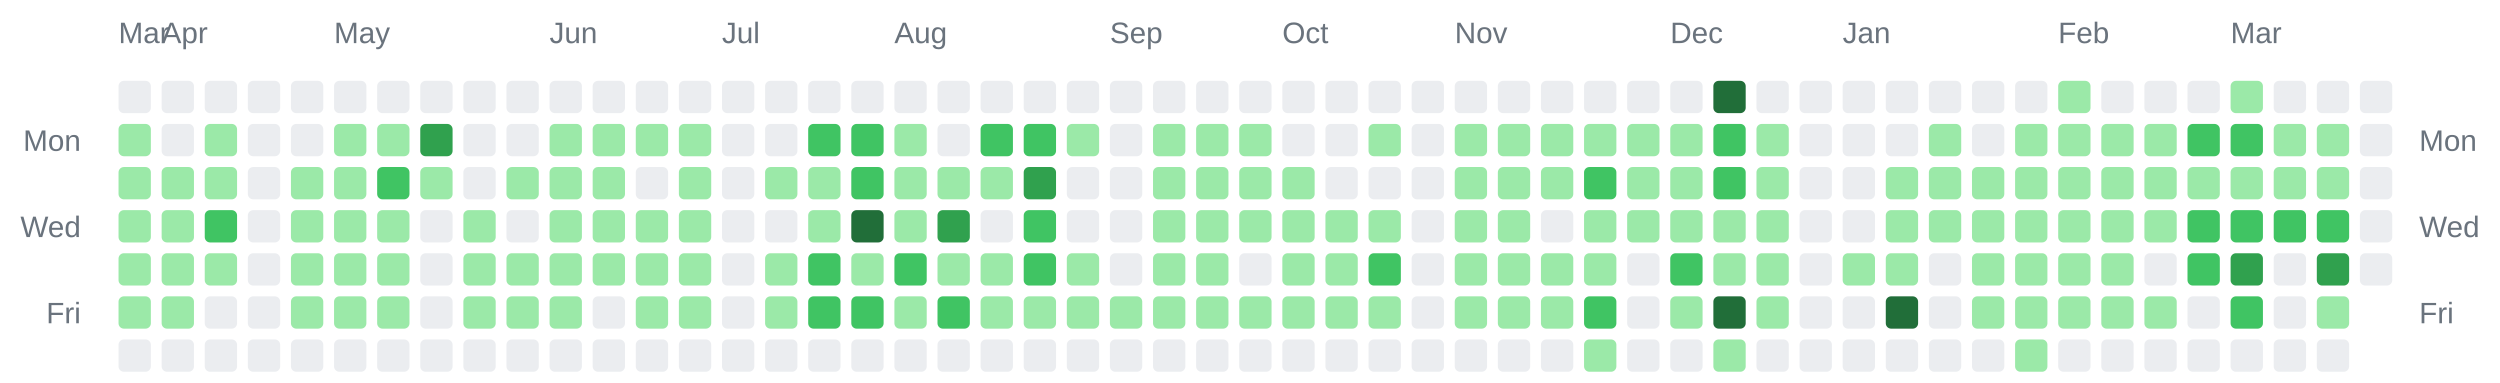
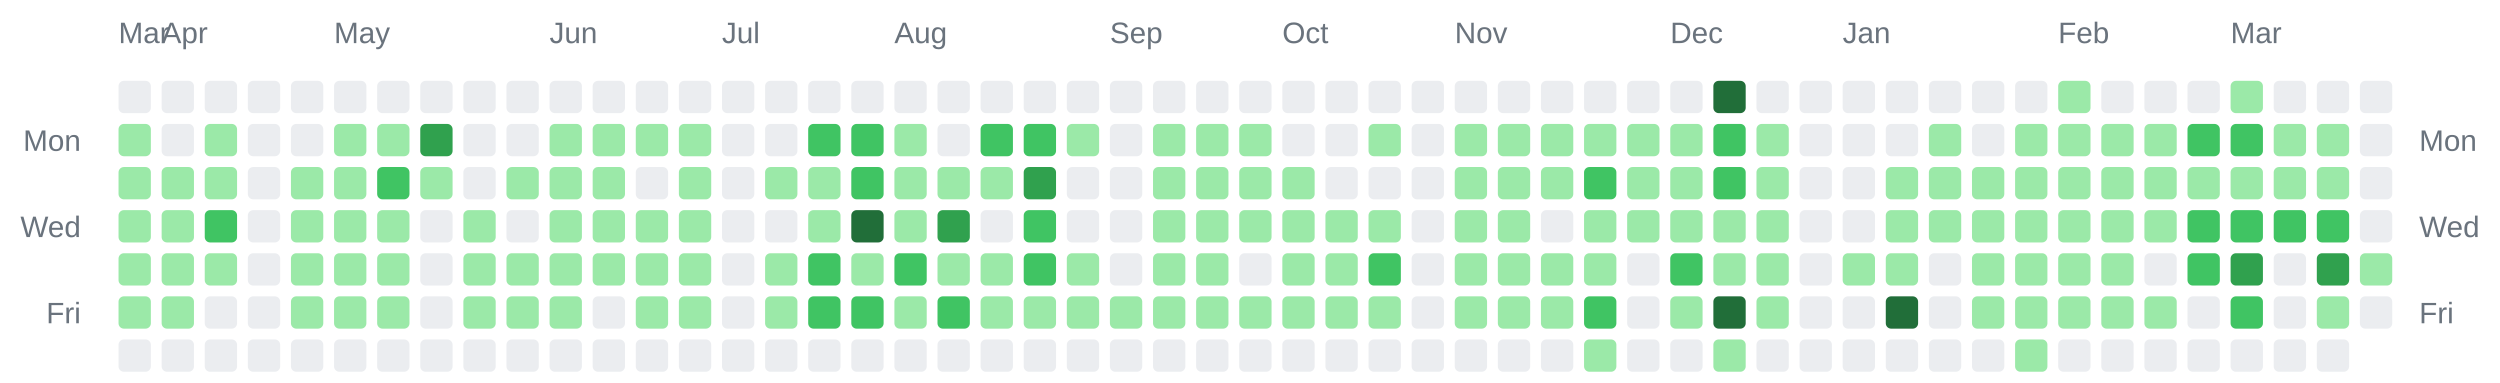
<svg xmlns="http://www.w3.org/2000/svg" width="928" height="142" viewBox="0 0 928 142" role="img" aria-label="Combined contributions calendar for donken and donken-lilly">
  <rect width="100%" height="100%" fill="transparent" /> // regular
  
  
  
  <text x="44" y="16" font-family="Arial, Helvetica, sans-serif" font-size="11" fill="#6a737d">Mar</text>
  <text x="60" y="16" font-family="Arial, Helvetica, sans-serif" font-size="11" fill="#6a737d">Apr</text>
  <text x="124" y="16" font-family="Arial, Helvetica, sans-serif" font-size="11" fill="#6a737d">May</text>
  <text x="204" y="16" font-family="Arial, Helvetica, sans-serif" font-size="11" fill="#6a737d">Jun</text>
  <text x="268" y="16" font-family="Arial, Helvetica, sans-serif" font-size="11" fill="#6a737d">Jul</text>
  <text x="332" y="16" font-family="Arial, Helvetica, sans-serif" font-size="11" fill="#6a737d">Aug</text>
  <text x="412" y="16" font-family="Arial, Helvetica, sans-serif" font-size="11" fill="#6a737d">Sep</text>
  <text x="476" y="16" font-family="Arial, Helvetica, sans-serif" font-size="11" fill="#6a737d">Oct</text>
  <text x="540" y="16" font-family="Arial, Helvetica, sans-serif" font-size="11" fill="#6a737d">Nov</text>
  <text x="620" y="16" font-family="Arial, Helvetica, sans-serif" font-size="11" fill="#6a737d">Dec</text>
  <text x="684" y="16" font-family="Arial, Helvetica, sans-serif" font-size="11" fill="#6a737d">Jan</text>
  <text x="764" y="16" font-family="Arial, Helvetica, sans-serif" font-size="11" fill="#6a737d">Feb</text>
  <text x="828" y="16" font-family="Arial, Helvetica, sans-serif" font-size="11" fill="#6a737d">Mar</text>
  <text x="30" y="56" text-anchor="end" font-family="Arial, Helvetica, sans-serif" font-size="11" fill="#6a737d">Mon</text>
  <text x="898" y="56" text-anchor="start" font-family="Arial, Helvetica, sans-serif" font-size="11" fill="#6a737d">Mon</text>
  <text x="30" y="88" text-anchor="end" font-family="Arial, Helvetica, sans-serif" font-size="11" fill="#6a737d">Wed</text>
  <text x="898" y="88" text-anchor="start" font-family="Arial, Helvetica, sans-serif" font-size="11" fill="#6a737d">Wed</text>
  <text x="30" y="120" text-anchor="end" font-family="Arial, Helvetica, sans-serif" font-size="11" fill="#6a737d">Fri</text>
  <text x="898" y="120" text-anchor="start" font-family="Arial, Helvetica, sans-serif" font-size="11" fill="#6a737d">Fri</text>
  <rect x="44" y="30" width="12" height="12" rx="2" ry="2" fill="#ebedf0" />
  <rect x="44" y="46" width="12" height="12" rx="2" ry="2" fill="#9be9a8" />
  <rect x="44" y="62" width="12" height="12" rx="2" ry="2" fill="#9be9a8" />
  <rect x="44" y="78" width="12" height="12" rx="2" ry="2" fill="#9be9a8" />
  <rect x="44" y="94" width="12" height="12" rx="2" ry="2" fill="#9be9a8" />
  <rect x="44" y="110" width="12" height="12" rx="2" ry="2" fill="#9be9a8" />
  <rect x="44" y="126" width="12" height="12" rx="2" ry="2" fill="#ebedf0" />
  <rect x="60" y="30" width="12" height="12" rx="2" ry="2" fill="#ebedf0" />
  <rect x="60" y="46" width="12" height="12" rx="2" ry="2" fill="#ebedf0" />
  <rect x="60" y="62" width="12" height="12" rx="2" ry="2" fill="#9be9a8" />
  <rect x="60" y="78" width="12" height="12" rx="2" ry="2" fill="#9be9a8" />
  <rect x="60" y="94" width="12" height="12" rx="2" ry="2" fill="#9be9a8" />
  <rect x="60" y="110" width="12" height="12" rx="2" ry="2" fill="#9be9a8" />
  <rect x="60" y="126" width="12" height="12" rx="2" ry="2" fill="#ebedf0" />
  <rect x="76" y="30" width="12" height="12" rx="2" ry="2" fill="#ebedf0" />
  <rect x="76" y="46" width="12" height="12" rx="2" ry="2" fill="#9be9a8" />
  <rect x="76" y="62" width="12" height="12" rx="2" ry="2" fill="#9be9a8" />
  <rect x="76" y="78" width="12" height="12" rx="2" ry="2" fill="#40c463" />
  <rect x="76" y="94" width="12" height="12" rx="2" ry="2" fill="#9be9a8" />
  <rect x="76" y="110" width="12" height="12" rx="2" ry="2" fill="#ebedf0" />
  <rect x="76" y="126" width="12" height="12" rx="2" ry="2" fill="#ebedf0" />
  <rect x="92" y="30" width="12" height="12" rx="2" ry="2" fill="#ebedf0" />
  <rect x="92" y="46" width="12" height="12" rx="2" ry="2" fill="#ebedf0" />
  <rect x="92" y="62" width="12" height="12" rx="2" ry="2" fill="#ebedf0" />
  <rect x="92" y="78" width="12" height="12" rx="2" ry="2" fill="#ebedf0" />
  <rect x="92" y="94" width="12" height="12" rx="2" ry="2" fill="#ebedf0" />
  <rect x="92" y="110" width="12" height="12" rx="2" ry="2" fill="#ebedf0" />
  <rect x="92" y="126" width="12" height="12" rx="2" ry="2" fill="#ebedf0" />
  <rect x="108" y="30" width="12" height="12" rx="2" ry="2" fill="#ebedf0" />
  <rect x="108" y="46" width="12" height="12" rx="2" ry="2" fill="#ebedf0" />
  <rect x="108" y="62" width="12" height="12" rx="2" ry="2" fill="#9be9a8" />
  <rect x="108" y="78" width="12" height="12" rx="2" ry="2" fill="#9be9a8" />
  <rect x="108" y="94" width="12" height="12" rx="2" ry="2" fill="#9be9a8" />
  <rect x="108" y="110" width="12" height="12" rx="2" ry="2" fill="#9be9a8" />
  <rect x="108" y="126" width="12" height="12" rx="2" ry="2" fill="#ebedf0" />
  <rect x="124" y="30" width="12" height="12" rx="2" ry="2" fill="#ebedf0" />
  <rect x="124" y="46" width="12" height="12" rx="2" ry="2" fill="#9be9a8" />
  <rect x="124" y="62" width="12" height="12" rx="2" ry="2" fill="#9be9a8" />
  <rect x="124" y="78" width="12" height="12" rx="2" ry="2" fill="#9be9a8" />
  <rect x="124" y="94" width="12" height="12" rx="2" ry="2" fill="#9be9a8" />
  <rect x="124" y="110" width="12" height="12" rx="2" ry="2" fill="#9be9a8" />
  <rect x="124" y="126" width="12" height="12" rx="2" ry="2" fill="#ebedf0" />
  <rect x="140" y="30" width="12" height="12" rx="2" ry="2" fill="#ebedf0" />
  <rect x="140" y="46" width="12" height="12" rx="2" ry="2" fill="#9be9a8" />
  <rect x="140" y="62" width="12" height="12" rx="2" ry="2" fill="#40c463" />
  <rect x="140" y="78" width="12" height="12" rx="2" ry="2" fill="#9be9a8" />
  <rect x="140" y="94" width="12" height="12" rx="2" ry="2" fill="#9be9a8" />
  <rect x="140" y="110" width="12" height="12" rx="2" ry="2" fill="#9be9a8" />
  <rect x="140" y="126" width="12" height="12" rx="2" ry="2" fill="#ebedf0" />
  <rect x="156" y="30" width="12" height="12" rx="2" ry="2" fill="#ebedf0" />
  <rect x="156" y="46" width="12" height="12" rx="2" ry="2" fill="#30a14e" />
  <rect x="156" y="62" width="12" height="12" rx="2" ry="2" fill="#9be9a8" />
  <rect x="156" y="78" width="12" height="12" rx="2" ry="2" fill="#ebedf0" />
  <rect x="156" y="94" width="12" height="12" rx="2" ry="2" fill="#ebedf0" />
  <rect x="156" y="110" width="12" height="12" rx="2" ry="2" fill="#ebedf0" />
  <rect x="156" y="126" width="12" height="12" rx="2" ry="2" fill="#ebedf0" />
  <rect x="172" y="30" width="12" height="12" rx="2" ry="2" fill="#ebedf0" />
  <rect x="172" y="46" width="12" height="12" rx="2" ry="2" fill="#ebedf0" />
  <rect x="172" y="62" width="12" height="12" rx="2" ry="2" fill="#ebedf0" />
  <rect x="172" y="78" width="12" height="12" rx="2" ry="2" fill="#9be9a8" />
  <rect x="172" y="94" width="12" height="12" rx="2" ry="2" fill="#9be9a8" />
  <rect x="172" y="110" width="12" height="12" rx="2" ry="2" fill="#9be9a8" />
  <rect x="172" y="126" width="12" height="12" rx="2" ry="2" fill="#ebedf0" />
  <rect x="188" y="30" width="12" height="12" rx="2" ry="2" fill="#ebedf0" />
  <rect x="188" y="46" width="12" height="12" rx="2" ry="2" fill="#ebedf0" />
  <rect x="188" y="62" width="12" height="12" rx="2" ry="2" fill="#9be9a8" />
  <rect x="188" y="78" width="12" height="12" rx="2" ry="2" fill="#ebedf0" />
  <rect x="188" y="94" width="12" height="12" rx="2" ry="2" fill="#9be9a8" />
  <rect x="188" y="110" width="12" height="12" rx="2" ry="2" fill="#9be9a8" />
  <rect x="188" y="126" width="12" height="12" rx="2" ry="2" fill="#ebedf0" />
  <rect x="204" y="30" width="12" height="12" rx="2" ry="2" fill="#ebedf0" />
  <rect x="204" y="46" width="12" height="12" rx="2" ry="2" fill="#9be9a8" />
  <rect x="204" y="62" width="12" height="12" rx="2" ry="2" fill="#9be9a8" />
  <rect x="204" y="78" width="12" height="12" rx="2" ry="2" fill="#9be9a8" />
  <rect x="204" y="94" width="12" height="12" rx="2" ry="2" fill="#9be9a8" />
  <rect x="204" y="110" width="12" height="12" rx="2" ry="2" fill="#9be9a8" />
  <rect x="204" y="126" width="12" height="12" rx="2" ry="2" fill="#ebedf0" />
  <rect x="220" y="30" width="12" height="12" rx="2" ry="2" fill="#ebedf0" />
  <rect x="220" y="46" width="12" height="12" rx="2" ry="2" fill="#9be9a8" />
  <rect x="220" y="62" width="12" height="12" rx="2" ry="2" fill="#9be9a8" />
  <rect x="220" y="78" width="12" height="12" rx="2" ry="2" fill="#9be9a8" />
  <rect x="220" y="94" width="12" height="12" rx="2" ry="2" fill="#9be9a8" />
  <rect x="220" y="110" width="12" height="12" rx="2" ry="2" fill="#ebedf0" />
  <rect x="220" y="126" width="12" height="12" rx="2" ry="2" fill="#ebedf0" />
  <rect x="236" y="30" width="12" height="12" rx="2" ry="2" fill="#ebedf0" />
  <rect x="236" y="46" width="12" height="12" rx="2" ry="2" fill="#9be9a8" />
  <rect x="236" y="62" width="12" height="12" rx="2" ry="2" fill="#ebedf0" />
  <rect x="236" y="78" width="12" height="12" rx="2" ry="2" fill="#9be9a8" />
  <rect x="236" y="94" width="12" height="12" rx="2" ry="2" fill="#9be9a8" />
  <rect x="236" y="110" width="12" height="12" rx="2" ry="2" fill="#9be9a8" />
  <rect x="236" y="126" width="12" height="12" rx="2" ry="2" fill="#ebedf0" />
  <rect x="252" y="30" width="12" height="12" rx="2" ry="2" fill="#ebedf0" />
  <rect x="252" y="46" width="12" height="12" rx="2" ry="2" fill="#9be9a8" />
  <rect x="252" y="62" width="12" height="12" rx="2" ry="2" fill="#9be9a8" />
  <rect x="252" y="78" width="12" height="12" rx="2" ry="2" fill="#9be9a8" />
  <rect x="252" y="94" width="12" height="12" rx="2" ry="2" fill="#9be9a8" />
  <rect x="252" y="110" width="12" height="12" rx="2" ry="2" fill="#9be9a8" />
  <rect x="252" y="126" width="12" height="12" rx="2" ry="2" fill="#ebedf0" />
  <rect x="268" y="30" width="12" height="12" rx="2" ry="2" fill="#ebedf0" />
  <rect x="268" y="46" width="12" height="12" rx="2" ry="2" fill="#ebedf0" />
  <rect x="268" y="62" width="12" height="12" rx="2" ry="2" fill="#ebedf0" />
  <rect x="268" y="78" width="12" height="12" rx="2" ry="2" fill="#ebedf0" />
  <rect x="268" y="94" width="12" height="12" rx="2" ry="2" fill="#ebedf0" />
  <rect x="268" y="110" width="12" height="12" rx="2" ry="2" fill="#ebedf0" />
  <rect x="268" y="126" width="12" height="12" rx="2" ry="2" fill="#ebedf0" />
  <rect x="284" y="30" width="12" height="12" rx="2" ry="2" fill="#ebedf0" />
  <rect x="284" y="46" width="12" height="12" rx="2" ry="2" fill="#ebedf0" />
  <rect x="284" y="62" width="12" height="12" rx="2" ry="2" fill="#9be9a8" />
  <rect x="284" y="78" width="12" height="12" rx="2" ry="2" fill="#ebedf0" />
  <rect x="284" y="94" width="12" height="12" rx="2" ry="2" fill="#9be9a8" />
  <rect x="284" y="110" width="12" height="12" rx="2" ry="2" fill="#9be9a8" />
  <rect x="284" y="126" width="12" height="12" rx="2" ry="2" fill="#ebedf0" />
  <rect x="300" y="30" width="12" height="12" rx="2" ry="2" fill="#ebedf0" />
  <rect x="300" y="46" width="12" height="12" rx="2" ry="2" fill="#40c463" />
  <rect x="300" y="62" width="12" height="12" rx="2" ry="2" fill="#9be9a8" />
  <rect x="300" y="78" width="12" height="12" rx="2" ry="2" fill="#9be9a8" />
  <rect x="300" y="94" width="12" height="12" rx="2" ry="2" fill="#40c463" />
  <rect x="300" y="110" width="12" height="12" rx="2" ry="2" fill="#40c463" />
  <rect x="300" y="126" width="12" height="12" rx="2" ry="2" fill="#ebedf0" />
  <rect x="316" y="30" width="12" height="12" rx="2" ry="2" fill="#ebedf0" />
  <rect x="316" y="46" width="12" height="12" rx="2" ry="2" fill="#40c463" />
  <rect x="316" y="62" width="12" height="12" rx="2" ry="2" fill="#40c463" />
  <rect x="316" y="78" width="12" height="12" rx="2" ry="2" fill="#216e39" />
  <rect x="316" y="94" width="12" height="12" rx="2" ry="2" fill="#9be9a8" />
  <rect x="316" y="110" width="12" height="12" rx="2" ry="2" fill="#40c463" />
  <rect x="316" y="126" width="12" height="12" rx="2" ry="2" fill="#ebedf0" />
  <rect x="332" y="30" width="12" height="12" rx="2" ry="2" fill="#ebedf0" />
  <rect x="332" y="46" width="12" height="12" rx="2" ry="2" fill="#9be9a8" />
  <rect x="332" y="62" width="12" height="12" rx="2" ry="2" fill="#9be9a8" />
  <rect x="332" y="78" width="12" height="12" rx="2" ry="2" fill="#9be9a8" />
  <rect x="332" y="94" width="12" height="12" rx="2" ry="2" fill="#40c463" />
  <rect x="332" y="110" width="12" height="12" rx="2" ry="2" fill="#9be9a8" />
  <rect x="332" y="126" width="12" height="12" rx="2" ry="2" fill="#ebedf0" />
  <rect x="348" y="30" width="12" height="12" rx="2" ry="2" fill="#ebedf0" />
  <rect x="348" y="46" width="12" height="12" rx="2" ry="2" fill="#ebedf0" />
  <rect x="348" y="62" width="12" height="12" rx="2" ry="2" fill="#9be9a8" />
  <rect x="348" y="78" width="12" height="12" rx="2" ry="2" fill="#30a14e" />
  <rect x="348" y="94" width="12" height="12" rx="2" ry="2" fill="#9be9a8" />
  <rect x="348" y="110" width="12" height="12" rx="2" ry="2" fill="#40c463" />
  <rect x="348" y="126" width="12" height="12" rx="2" ry="2" fill="#ebedf0" />
  <rect x="364" y="30" width="12" height="12" rx="2" ry="2" fill="#ebedf0" />
  <rect x="364" y="46" width="12" height="12" rx="2" ry="2" fill="#40c463" />
  <rect x="364" y="62" width="12" height="12" rx="2" ry="2" fill="#9be9a8" />
  <rect x="364" y="78" width="12" height="12" rx="2" ry="2" fill="#ebedf0" />
  <rect x="364" y="94" width="12" height="12" rx="2" ry="2" fill="#9be9a8" />
  <rect x="364" y="110" width="12" height="12" rx="2" ry="2" fill="#9be9a8" />
  <rect x="364" y="126" width="12" height="12" rx="2" ry="2" fill="#ebedf0" />
  <rect x="380" y="30" width="12" height="12" rx="2" ry="2" fill="#ebedf0" />
  <rect x="380" y="46" width="12" height="12" rx="2" ry="2" fill="#40c463" />
  <rect x="380" y="62" width="12" height="12" rx="2" ry="2" fill="#30a14e" />
  <rect x="380" y="78" width="12" height="12" rx="2" ry="2" fill="#40c463" />
  <rect x="380" y="94" width="12" height="12" rx="2" ry="2" fill="#40c463" />
  <rect x="380" y="110" width="12" height="12" rx="2" ry="2" fill="#9be9a8" />
  <rect x="380" y="126" width="12" height="12" rx="2" ry="2" fill="#ebedf0" />
  <rect x="396" y="30" width="12" height="12" rx="2" ry="2" fill="#ebedf0" />
  <rect x="396" y="46" width="12" height="12" rx="2" ry="2" fill="#9be9a8" />
  <rect x="396" y="62" width="12" height="12" rx="2" ry="2" fill="#ebedf0" />
  <rect x="396" y="78" width="12" height="12" rx="2" ry="2" fill="#ebedf0" />
  <rect x="396" y="94" width="12" height="12" rx="2" ry="2" fill="#9be9a8" />
  <rect x="396" y="110" width="12" height="12" rx="2" ry="2" fill="#9be9a8" />
  <rect x="396" y="126" width="12" height="12" rx="2" ry="2" fill="#ebedf0" />
  <rect x="412" y="30" width="12" height="12" rx="2" ry="2" fill="#ebedf0" />
  <rect x="412" y="46" width="12" height="12" rx="2" ry="2" fill="#ebedf0" />
  <rect x="412" y="62" width="12" height="12" rx="2" ry="2" fill="#ebedf0" />
  <rect x="412" y="78" width="12" height="12" rx="2" ry="2" fill="#ebedf0" />
  <rect x="412" y="94" width="12" height="12" rx="2" ry="2" fill="#ebedf0" />
  <rect x="412" y="110" width="12" height="12" rx="2" ry="2" fill="#9be9a8" />
  <rect x="412" y="126" width="12" height="12" rx="2" ry="2" fill="#ebedf0" />
  <rect x="428" y="30" width="12" height="12" rx="2" ry="2" fill="#ebedf0" />
  <rect x="428" y="46" width="12" height="12" rx="2" ry="2" fill="#9be9a8" />
  <rect x="428" y="62" width="12" height="12" rx="2" ry="2" fill="#9be9a8" />
  <rect x="428" y="78" width="12" height="12" rx="2" ry="2" fill="#9be9a8" />
  <rect x="428" y="94" width="12" height="12" rx="2" ry="2" fill="#9be9a8" />
  <rect x="428" y="110" width="12" height="12" rx="2" ry="2" fill="#9be9a8" />
  <rect x="428" y="126" width="12" height="12" rx="2" ry="2" fill="#ebedf0" />
  <rect x="444" y="30" width="12" height="12" rx="2" ry="2" fill="#ebedf0" />
  <rect x="444" y="46" width="12" height="12" rx="2" ry="2" fill="#9be9a8" />
  <rect x="444" y="62" width="12" height="12" rx="2" ry="2" fill="#9be9a8" />
  <rect x="444" y="78" width="12" height="12" rx="2" ry="2" fill="#9be9a8" />
  <rect x="444" y="94" width="12" height="12" rx="2" ry="2" fill="#9be9a8" />
  <rect x="444" y="110" width="12" height="12" rx="2" ry="2" fill="#9be9a8" />
  <rect x="444" y="126" width="12" height="12" rx="2" ry="2" fill="#ebedf0" />
  <rect x="460" y="30" width="12" height="12" rx="2" ry="2" fill="#ebedf0" />
  <rect x="460" y="46" width="12" height="12" rx="2" ry="2" fill="#9be9a8" />
  <rect x="460" y="62" width="12" height="12" rx="2" ry="2" fill="#9be9a8" />
  <rect x="460" y="78" width="12" height="12" rx="2" ry="2" fill="#9be9a8" />
  <rect x="460" y="94" width="12" height="12" rx="2" ry="2" fill="#ebedf0" />
  <rect x="460" y="110" width="12" height="12" rx="2" ry="2" fill="#9be9a8" />
  <rect x="460" y="126" width="12" height="12" rx="2" ry="2" fill="#ebedf0" />
  <rect x="476" y="30" width="12" height="12" rx="2" ry="2" fill="#ebedf0" />
  <rect x="476" y="46" width="12" height="12" rx="2" ry="2" fill="#ebedf0" />
  <rect x="476" y="62" width="12" height="12" rx="2" ry="2" fill="#9be9a8" />
  <rect x="476" y="78" width="12" height="12" rx="2" ry="2" fill="#9be9a8" />
  <rect x="476" y="94" width="12" height="12" rx="2" ry="2" fill="#9be9a8" />
  <rect x="476" y="110" width="12" height="12" rx="2" ry="2" fill="#9be9a8" />
  <rect x="476" y="126" width="12" height="12" rx="2" ry="2" fill="#ebedf0" />
  <rect x="492" y="30" width="12" height="12" rx="2" ry="2" fill="#ebedf0" />
  <rect x="492" y="46" width="12" height="12" rx="2" ry="2" fill="#ebedf0" />
  <rect x="492" y="62" width="12" height="12" rx="2" ry="2" fill="#ebedf0" />
  <rect x="492" y="78" width="12" height="12" rx="2" ry="2" fill="#9be9a8" />
  <rect x="492" y="94" width="12" height="12" rx="2" ry="2" fill="#9be9a8" />
  <rect x="492" y="110" width="12" height="12" rx="2" ry="2" fill="#9be9a8" />
  <rect x="492" y="126" width="12" height="12" rx="2" ry="2" fill="#ebedf0" />
  <rect x="508" y="30" width="12" height="12" rx="2" ry="2" fill="#ebedf0" />
  <rect x="508" y="46" width="12" height="12" rx="2" ry="2" fill="#9be9a8" />
  <rect x="508" y="62" width="12" height="12" rx="2" ry="2" fill="#ebedf0" />
  <rect x="508" y="78" width="12" height="12" rx="2" ry="2" fill="#9be9a8" />
  <rect x="508" y="94" width="12" height="12" rx="2" ry="2" fill="#40c463" />
  <rect x="508" y="110" width="12" height="12" rx="2" ry="2" fill="#9be9a8" />
  <rect x="508" y="126" width="12" height="12" rx="2" ry="2" fill="#ebedf0" />
  <rect x="524" y="30" width="12" height="12" rx="2" ry="2" fill="#ebedf0" />
  <rect x="524" y="46" width="12" height="12" rx="2" ry="2" fill="#ebedf0" />
  <rect x="524" y="62" width="12" height="12" rx="2" ry="2" fill="#ebedf0" />
  <rect x="524" y="78" width="12" height="12" rx="2" ry="2" fill="#ebedf0" />
  <rect x="524" y="94" width="12" height="12" rx="2" ry="2" fill="#ebedf0" />
  <rect x="524" y="110" width="12" height="12" rx="2" ry="2" fill="#ebedf0" />
  <rect x="524" y="126" width="12" height="12" rx="2" ry="2" fill="#ebedf0" />
  <rect x="540" y="30" width="12" height="12" rx="2" ry="2" fill="#ebedf0" />
  <rect x="540" y="46" width="12" height="12" rx="2" ry="2" fill="#9be9a8" />
  <rect x="540" y="62" width="12" height="12" rx="2" ry="2" fill="#9be9a8" />
  <rect x="540" y="78" width="12" height="12" rx="2" ry="2" fill="#9be9a8" />
  <rect x="540" y="94" width="12" height="12" rx="2" ry="2" fill="#9be9a8" />
  <rect x="540" y="110" width="12" height="12" rx="2" ry="2" fill="#9be9a8" />
  <rect x="540" y="126" width="12" height="12" rx="2" ry="2" fill="#ebedf0" />
  <rect x="556" y="30" width="12" height="12" rx="2" ry="2" fill="#ebedf0" />
  <rect x="556" y="46" width="12" height="12" rx="2" ry="2" fill="#9be9a8" />
  <rect x="556" y="62" width="12" height="12" rx="2" ry="2" fill="#9be9a8" />
  <rect x="556" y="78" width="12" height="12" rx="2" ry="2" fill="#9be9a8" />
  <rect x="556" y="94" width="12" height="12" rx="2" ry="2" fill="#9be9a8" />
  <rect x="556" y="110" width="12" height="12" rx="2" ry="2" fill="#9be9a8" />
  <rect x="556" y="126" width="12" height="12" rx="2" ry="2" fill="#ebedf0" />
  <rect x="572" y="30" width="12" height="12" rx="2" ry="2" fill="#ebedf0" />
  <rect x="572" y="46" width="12" height="12" rx="2" ry="2" fill="#9be9a8" />
  <rect x="572" y="62" width="12" height="12" rx="2" ry="2" fill="#9be9a8" />
  <rect x="572" y="78" width="12" height="12" rx="2" ry="2" fill="#ebedf0" />
  <rect x="572" y="94" width="12" height="12" rx="2" ry="2" fill="#9be9a8" />
  <rect x="572" y="110" width="12" height="12" rx="2" ry="2" fill="#9be9a8" />
  <rect x="572" y="126" width="12" height="12" rx="2" ry="2" fill="#ebedf0" />
  <rect x="588" y="30" width="12" height="12" rx="2" ry="2" fill="#ebedf0" />
  <rect x="588" y="46" width="12" height="12" rx="2" ry="2" fill="#9be9a8" />
  <rect x="588" y="62" width="12" height="12" rx="2" ry="2" fill="#40c463" />
  <rect x="588" y="78" width="12" height="12" rx="2" ry="2" fill="#9be9a8" />
  <rect x="588" y="94" width="12" height="12" rx="2" ry="2" fill="#9be9a8" />
  <rect x="588" y="110" width="12" height="12" rx="2" ry="2" fill="#40c463" />
  <rect x="588" y="126" width="12" height="12" rx="2" ry="2" fill="#9be9a8" />
  <rect x="604" y="30" width="12" height="12" rx="2" ry="2" fill="#ebedf0" />
  <rect x="604" y="46" width="12" height="12" rx="2" ry="2" fill="#9be9a8" />
  <rect x="604" y="62" width="12" height="12" rx="2" ry="2" fill="#9be9a8" />
  <rect x="604" y="78" width="12" height="12" rx="2" ry="2" fill="#9be9a8" />
  <rect x="604" y="94" width="12" height="12" rx="2" ry="2" fill="#ebedf0" />
  <rect x="604" y="110" width="12" height="12" rx="2" ry="2" fill="#ebedf0" />
  <rect x="604" y="126" width="12" height="12" rx="2" ry="2" fill="#ebedf0" />
  <rect x="620" y="30" width="12" height="12" rx="2" ry="2" fill="#ebedf0" />
  <rect x="620" y="46" width="12" height="12" rx="2" ry="2" fill="#9be9a8" />
  <rect x="620" y="62" width="12" height="12" rx="2" ry="2" fill="#9be9a8" />
  <rect x="620" y="78" width="12" height="12" rx="2" ry="2" fill="#9be9a8" />
  <rect x="620" y="94" width="12" height="12" rx="2" ry="2" fill="#40c463" />
  <rect x="620" y="110" width="12" height="12" rx="2" ry="2" fill="#9be9a8" />
  <rect x="620" y="126" width="12" height="12" rx="2" ry="2" fill="#ebedf0" />
  <rect x="636" y="30" width="12" height="12" rx="2" ry="2" fill="#216e39" />
  <rect x="636" y="46" width="12" height="12" rx="2" ry="2" fill="#40c463" />
  <rect x="636" y="62" width="12" height="12" rx="2" ry="2" fill="#40c463" />
  <rect x="636" y="78" width="12" height="12" rx="2" ry="2" fill="#9be9a8" />
  <rect x="636" y="94" width="12" height="12" rx="2" ry="2" fill="#9be9a8" />
  <rect x="636" y="110" width="12" height="12" rx="2" ry="2" fill="#216e39" />
  <rect x="636" y="126" width="12" height="12" rx="2" ry="2" fill="#9be9a8" />
  <rect x="652" y="30" width="12" height="12" rx="2" ry="2" fill="#ebedf0" />
  <rect x="652" y="46" width="12" height="12" rx="2" ry="2" fill="#9be9a8" />
  <rect x="652" y="62" width="12" height="12" rx="2" ry="2" fill="#9be9a8" />
  <rect x="652" y="78" width="12" height="12" rx="2" ry="2" fill="#9be9a8" />
  <rect x="652" y="94" width="12" height="12" rx="2" ry="2" fill="#9be9a8" />
  <rect x="652" y="110" width="12" height="12" rx="2" ry="2" fill="#9be9a8" />
  <rect x="652" y="126" width="12" height="12" rx="2" ry="2" fill="#ebedf0" />
  <rect x="668" y="30" width="12" height="12" rx="2" ry="2" fill="#ebedf0" />
  <rect x="668" y="46" width="12" height="12" rx="2" ry="2" fill="#ebedf0" />
  <rect x="668" y="62" width="12" height="12" rx="2" ry="2" fill="#ebedf0" />
  <rect x="668" y="78" width="12" height="12" rx="2" ry="2" fill="#ebedf0" />
  <rect x="668" y="94" width="12" height="12" rx="2" ry="2" fill="#ebedf0" />
  <rect x="668" y="110" width="12" height="12" rx="2" ry="2" fill="#ebedf0" />
  <rect x="668" y="126" width="12" height="12" rx="2" ry="2" fill="#ebedf0" />
  <rect x="684" y="30" width="12" height="12" rx="2" ry="2" fill="#ebedf0" />
  <rect x="684" y="46" width="12" height="12" rx="2" ry="2" fill="#ebedf0" />
  <rect x="684" y="62" width="12" height="12" rx="2" ry="2" fill="#ebedf0" />
  <rect x="684" y="78" width="12" height="12" rx="2" ry="2" fill="#ebedf0" />
  <rect x="684" y="94" width="12" height="12" rx="2" ry="2" fill="#9be9a8" />
  <rect x="684" y="110" width="12" height="12" rx="2" ry="2" fill="#ebedf0" />
  <rect x="684" y="126" width="12" height="12" rx="2" ry="2" fill="#ebedf0" />
  <rect x="700" y="30" width="12" height="12" rx="2" ry="2" fill="#ebedf0" />
  <rect x="700" y="46" width="12" height="12" rx="2" ry="2" fill="#ebedf0" />
  <rect x="700" y="62" width="12" height="12" rx="2" ry="2" fill="#9be9a8" />
  <rect x="700" y="78" width="12" height="12" rx="2" ry="2" fill="#9be9a8" />
  <rect x="700" y="94" width="12" height="12" rx="2" ry="2" fill="#9be9a8" />
  <rect x="700" y="110" width="12" height="12" rx="2" ry="2" fill="#216e39" />
  <rect x="700" y="126" width="12" height="12" rx="2" ry="2" fill="#ebedf0" />
  <rect x="716" y="30" width="12" height="12" rx="2" ry="2" fill="#ebedf0" />
  <rect x="716" y="46" width="12" height="12" rx="2" ry="2" fill="#9be9a8" />
  <rect x="716" y="62" width="12" height="12" rx="2" ry="2" fill="#9be9a8" />
  <rect x="716" y="78" width="12" height="12" rx="2" ry="2" fill="#9be9a8" />
  <rect x="716" y="94" width="12" height="12" rx="2" ry="2" fill="#ebedf0" />
  <rect x="716" y="110" width="12" height="12" rx="2" ry="2" fill="#ebedf0" />
  <rect x="716" y="126" width="12" height="12" rx="2" ry="2" fill="#ebedf0" />
  <rect x="732" y="30" width="12" height="12" rx="2" ry="2" fill="#ebedf0" />
  <rect x="732" y="46" width="12" height="12" rx="2" ry="2" fill="#ebedf0" />
  <rect x="732" y="62" width="12" height="12" rx="2" ry="2" fill="#9be9a8" />
  <rect x="732" y="78" width="12" height="12" rx="2" ry="2" fill="#9be9a8" />
  <rect x="732" y="94" width="12" height="12" rx="2" ry="2" fill="#9be9a8" />
  <rect x="732" y="110" width="12" height="12" rx="2" ry="2" fill="#9be9a8" />
  <rect x="732" y="126" width="12" height="12" rx="2" ry="2" fill="#ebedf0" />
  <rect x="748" y="30" width="12" height="12" rx="2" ry="2" fill="#ebedf0" />
  <rect x="748" y="46" width="12" height="12" rx="2" ry="2" fill="#9be9a8" />
  <rect x="748" y="62" width="12" height="12" rx="2" ry="2" fill="#9be9a8" />
  <rect x="748" y="78" width="12" height="12" rx="2" ry="2" fill="#9be9a8" />
  <rect x="748" y="94" width="12" height="12" rx="2" ry="2" fill="#9be9a8" />
  <rect x="748" y="110" width="12" height="12" rx="2" ry="2" fill="#9be9a8" />
  <rect x="748" y="126" width="12" height="12" rx="2" ry="2" fill="#9be9a8" />
  <rect x="764" y="30" width="12" height="12" rx="2" ry="2" fill="#9be9a8" />
  <rect x="764" y="46" width="12" height="12" rx="2" ry="2" fill="#9be9a8" />
  <rect x="764" y="62" width="12" height="12" rx="2" ry="2" fill="#9be9a8" />
  <rect x="764" y="78" width="12" height="12" rx="2" ry="2" fill="#9be9a8" />
  <rect x="764" y="94" width="12" height="12" rx="2" ry="2" fill="#9be9a8" />
  <rect x="764" y="110" width="12" height="12" rx="2" ry="2" fill="#9be9a8" />
  <rect x="764" y="126" width="12" height="12" rx="2" ry="2" fill="#ebedf0" />
  <rect x="780" y="30" width="12" height="12" rx="2" ry="2" fill="#ebedf0" />
  <rect x="780" y="46" width="12" height="12" rx="2" ry="2" fill="#9be9a8" />
  <rect x="780" y="62" width="12" height="12" rx="2" ry="2" fill="#9be9a8" />
  <rect x="780" y="78" width="12" height="12" rx="2" ry="2" fill="#9be9a8" />
  <rect x="780" y="94" width="12" height="12" rx="2" ry="2" fill="#9be9a8" />
  <rect x="780" y="110" width="12" height="12" rx="2" ry="2" fill="#9be9a8" />
  <rect x="780" y="126" width="12" height="12" rx="2" ry="2" fill="#ebedf0" />
  <rect x="796" y="30" width="12" height="12" rx="2" ry="2" fill="#ebedf0" />
  <rect x="796" y="46" width="12" height="12" rx="2" ry="2" fill="#9be9a8" />
  <rect x="796" y="62" width="12" height="12" rx="2" ry="2" fill="#9be9a8" />
  <rect x="796" y="78" width="12" height="12" rx="2" ry="2" fill="#9be9a8" />
  <rect x="796" y="94" width="12" height="12" rx="2" ry="2" fill="#ebedf0" />
  <rect x="796" y="110" width="12" height="12" rx="2" ry="2" fill="#9be9a8" />
  <rect x="796" y="126" width="12" height="12" rx="2" ry="2" fill="#ebedf0" />
  <rect x="812" y="30" width="12" height="12" rx="2" ry="2" fill="#ebedf0" />
  <rect x="812" y="46" width="12" height="12" rx="2" ry="2" fill="#40c463" />
  <rect x="812" y="62" width="12" height="12" rx="2" ry="2" fill="#9be9a8" />
  <rect x="812" y="78" width="12" height="12" rx="2" ry="2" fill="#40c463" />
  <rect x="812" y="94" width="12" height="12" rx="2" ry="2" fill="#40c463" />
  <rect x="812" y="110" width="12" height="12" rx="2" ry="2" fill="#ebedf0" />
  <rect x="812" y="126" width="12" height="12" rx="2" ry="2" fill="#ebedf0" />
  <rect x="828" y="30" width="12" height="12" rx="2" ry="2" fill="#9be9a8" />
  <rect x="828" y="46" width="12" height="12" rx="2" ry="2" fill="#40c463" />
  <rect x="828" y="62" width="12" height="12" rx="2" ry="2" fill="#9be9a8" />
  <rect x="828" y="78" width="12" height="12" rx="2" ry="2" fill="#40c463" />
  <rect x="828" y="94" width="12" height="12" rx="2" ry="2" fill="#30a14e" />
  <rect x="828" y="110" width="12" height="12" rx="2" ry="2" fill="#40c463" />
  <rect x="828" y="126" width="12" height="12" rx="2" ry="2" fill="#ebedf0" />
  <rect x="844" y="30" width="12" height="12" rx="2" ry="2" fill="#ebedf0" />
  <rect x="844" y="46" width="12" height="12" rx="2" ry="2" fill="#9be9a8" />
  <rect x="844" y="62" width="12" height="12" rx="2" ry="2" fill="#9be9a8" />
  <rect x="844" y="78" width="12" height="12" rx="2" ry="2" fill="#40c463" />
  <rect x="844" y="94" width="12" height="12" rx="2" ry="2" fill="#ebedf0" />
  <rect x="844" y="110" width="12" height="12" rx="2" ry="2" fill="#ebedf0" />
  <rect x="844" y="126" width="12" height="12" rx="2" ry="2" fill="#ebedf0" />
  <rect x="860" y="30" width="12" height="12" rx="2" ry="2" fill="#ebedf0" />
  <rect x="860" y="46" width="12" height="12" rx="2" ry="2" fill="#9be9a8" />
  <rect x="860" y="62" width="12" height="12" rx="2" ry="2" fill="#9be9a8" />
  <rect x="860" y="78" width="12" height="12" rx="2" ry="2" fill="#40c463" />
  <rect x="860" y="94" width="12" height="12" rx="2" ry="2" fill="#30a14e" />
  <rect x="860" y="110" width="12" height="12" rx="2" ry="2" fill="#9be9a8" />
  <rect x="860" y="126" width="12" height="12" rx="2" ry="2" fill="#ebedf0" />
  <rect x="876" y="30" width="12" height="12" rx="2" ry="2" fill="#ebedf0" />
  <rect x="876" y="46" width="12" height="12" rx="2" ry="2" fill="#ebedf0" />
  <rect x="876" y="62" width="12" height="12" rx="2" ry="2" fill="#ebedf0" />
  <rect x="876" y="78" width="12" height="12" rx="2" ry="2" fill="#ebedf0" />
-   <rect x="876" y="94" width="12" height="12" rx="2" ry="2" fill="#ebedf0" />
+   <rect x="876" y="94" width="12" height="12" rx="2" ry="2" fill="#9be9a8" />
+   <rect x="876" y="110" width="12" height="12" rx="2" ry="2" fill="#ebedf0" />
</svg>
